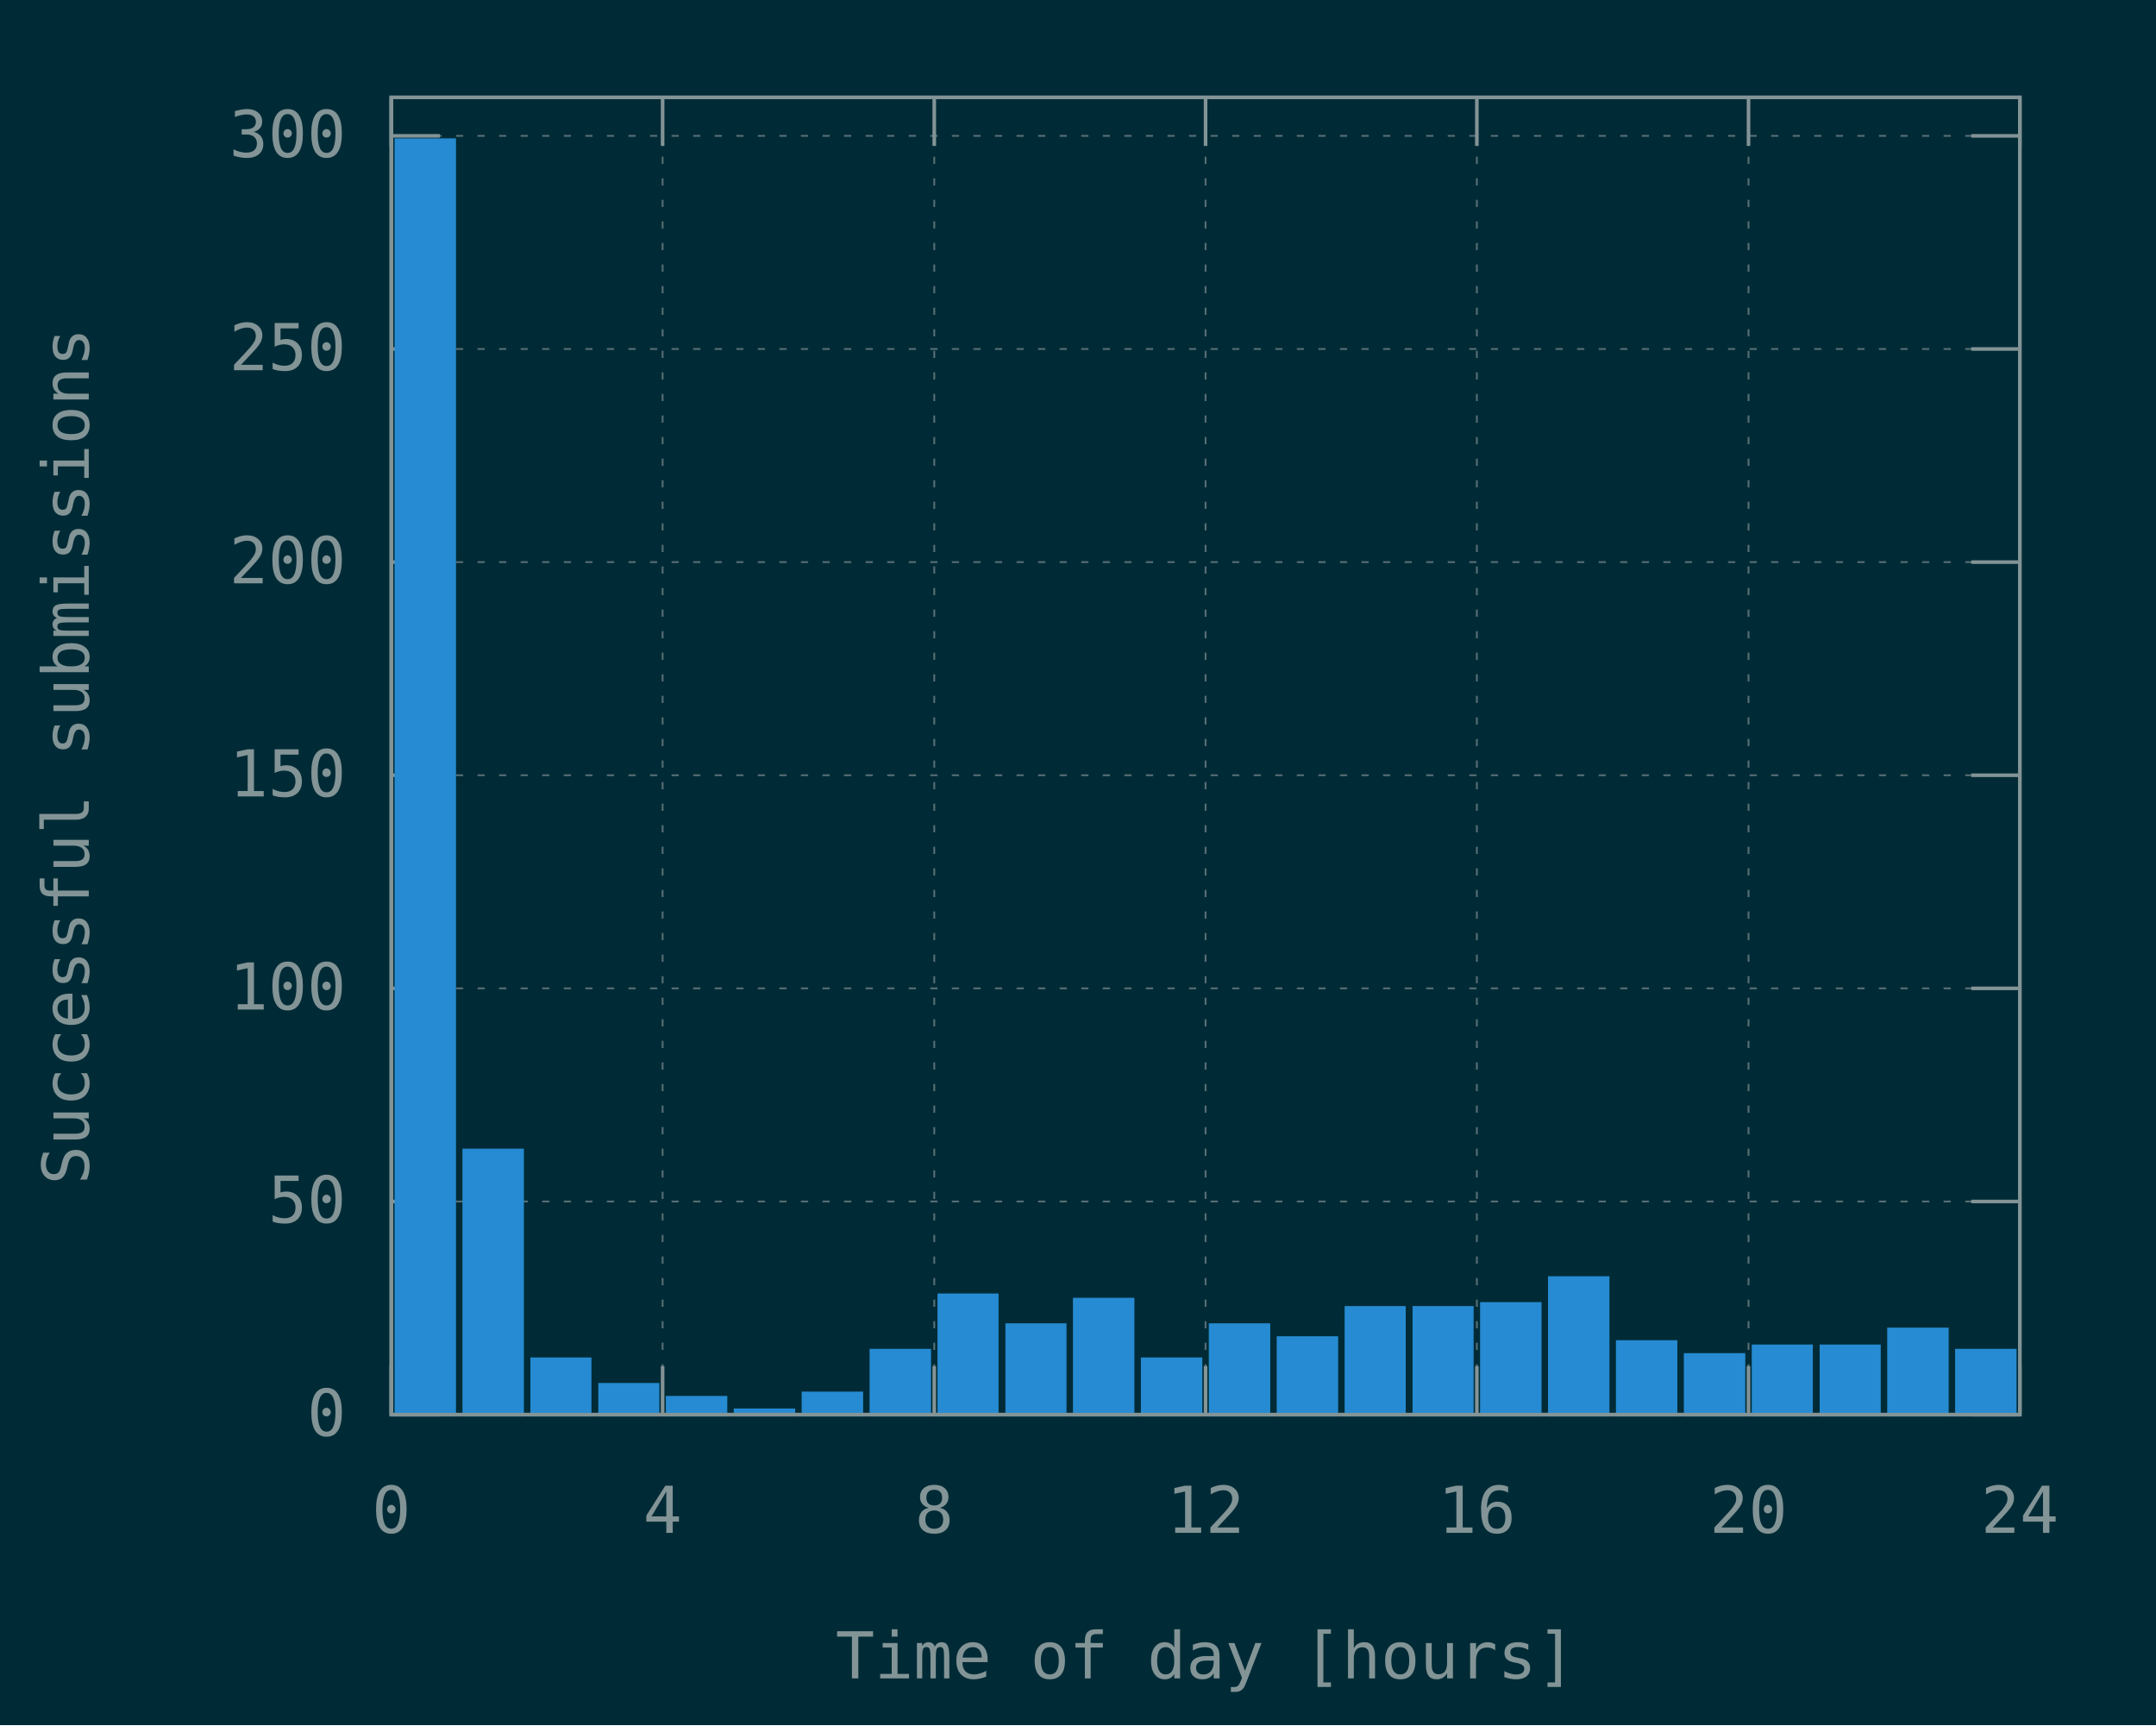
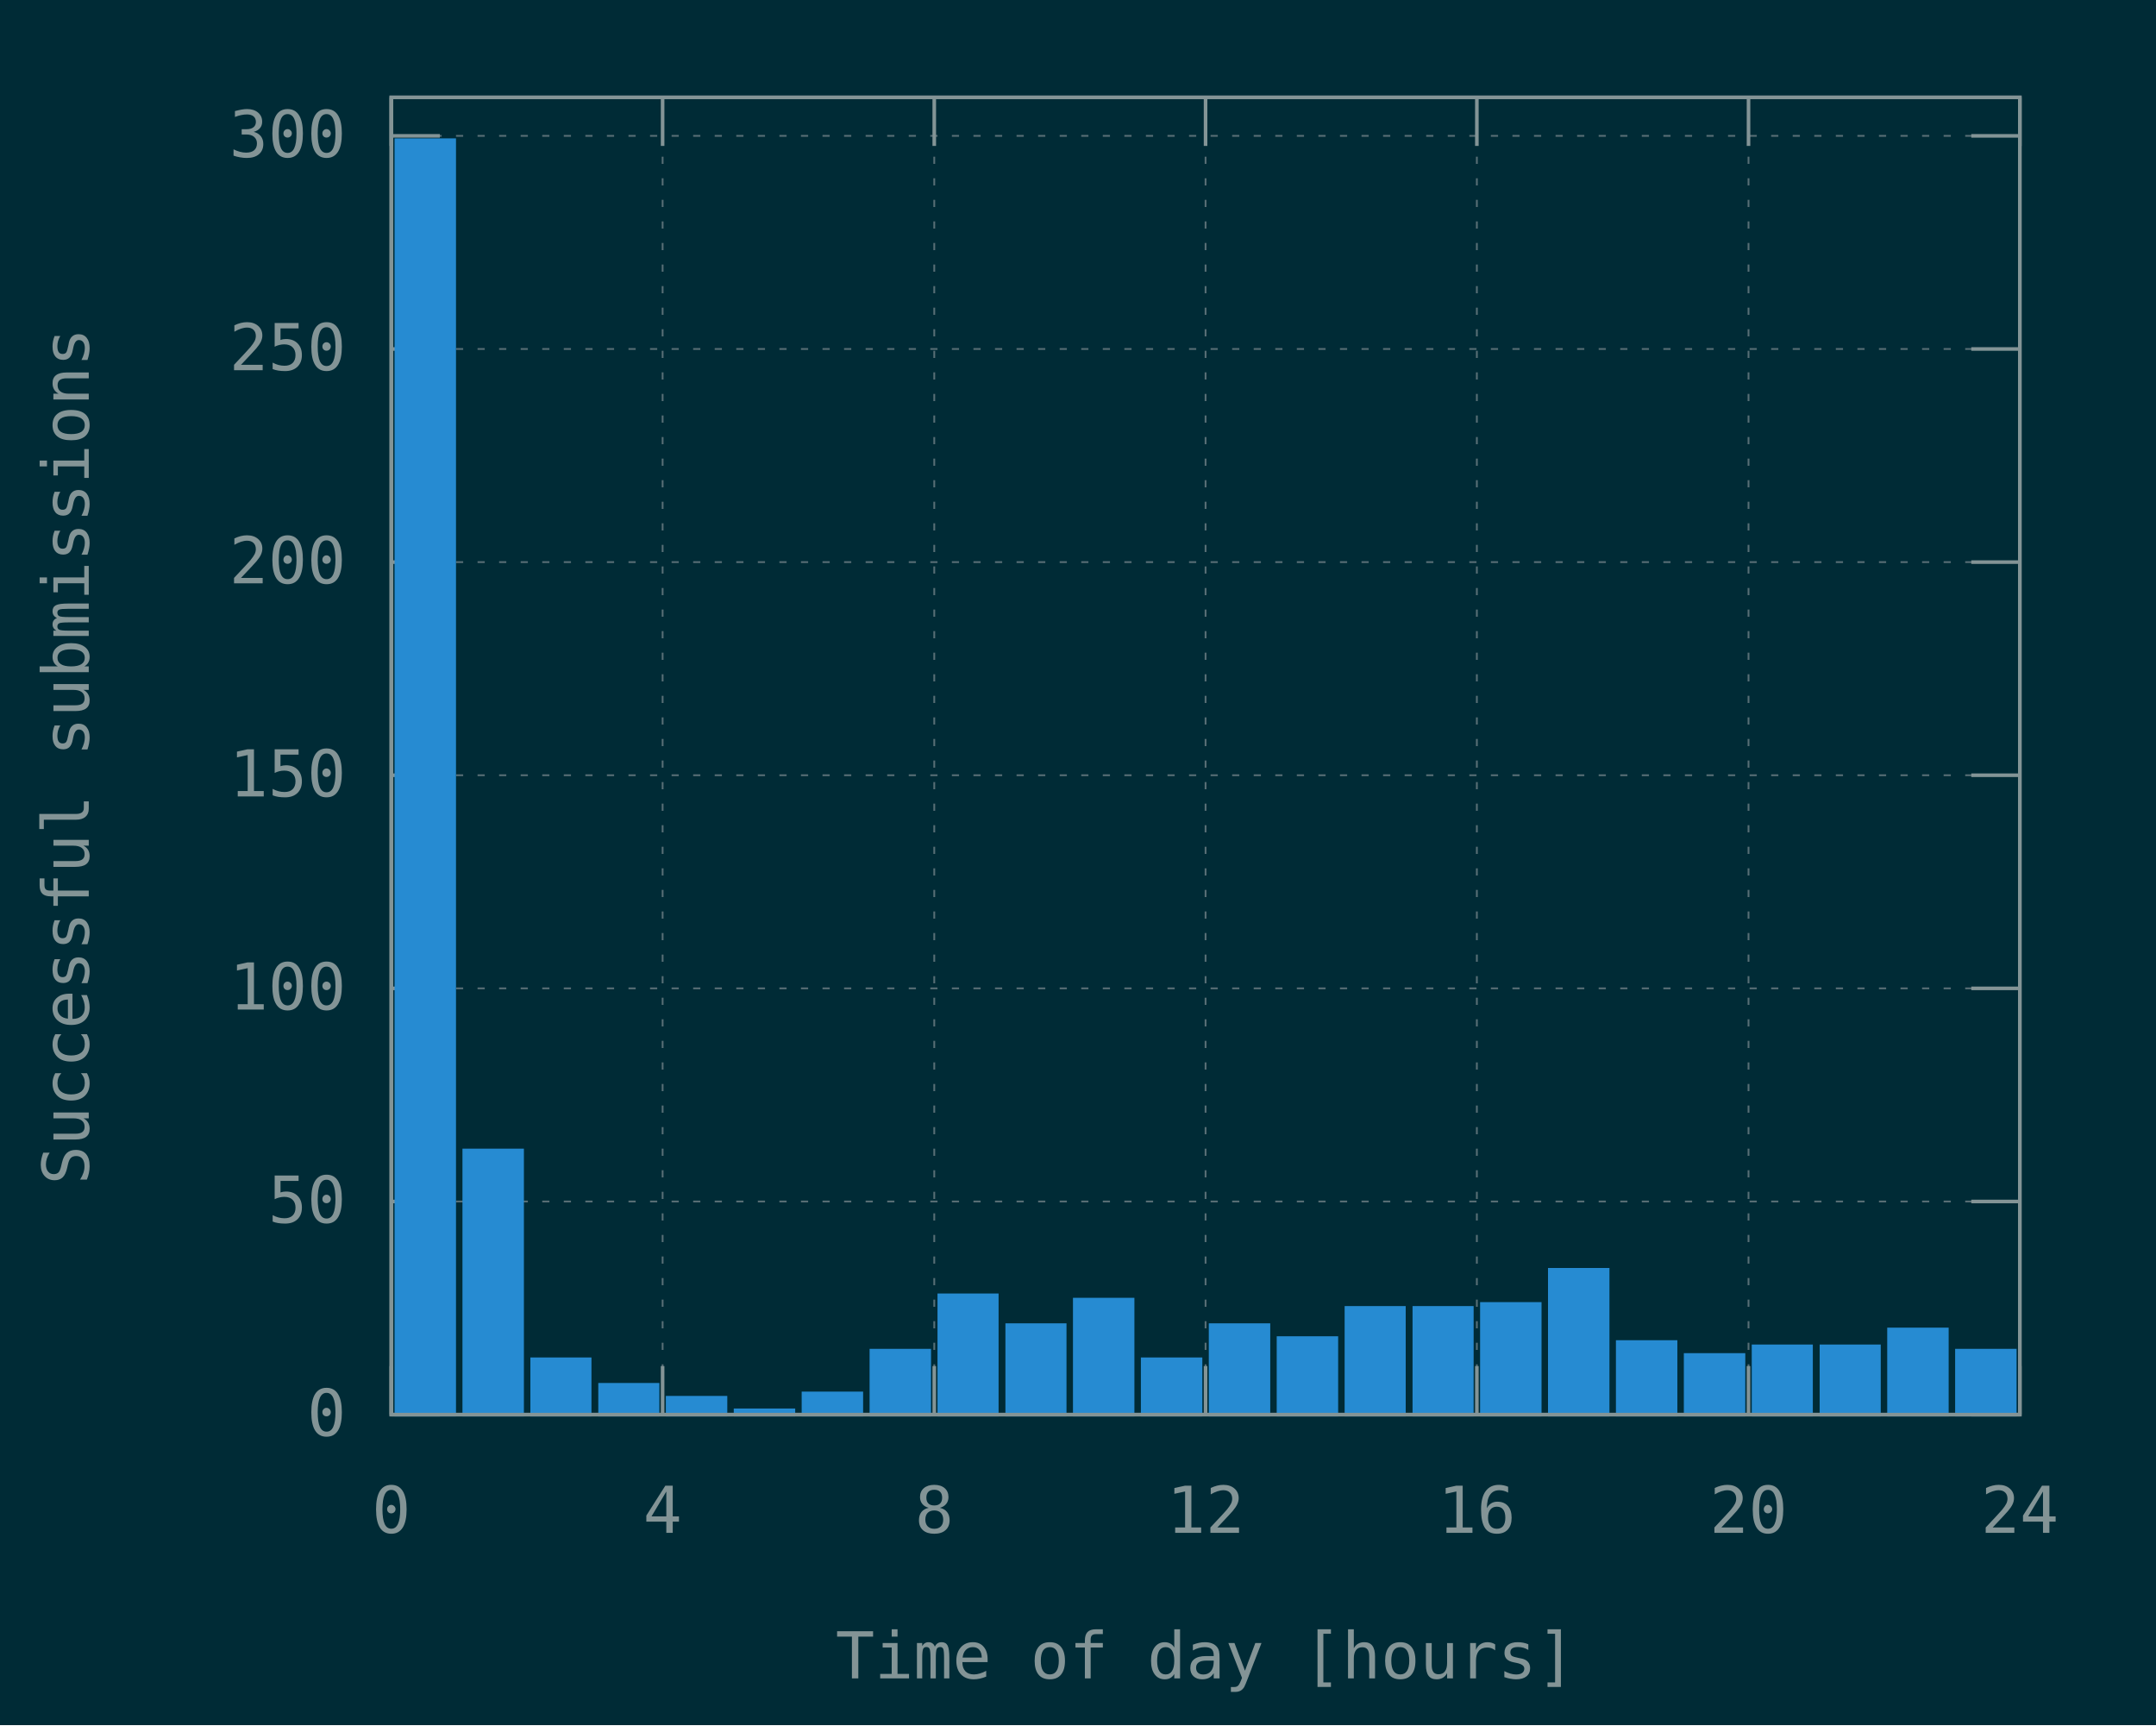
<svg xmlns="http://www.w3.org/2000/svg" xmlns:xlink="http://www.w3.org/1999/xlink" width="600" height="480" viewBox="0 0 600 480">
  <g id="gnuplot_canvas">
    <rect x="0" y="0" width="600" height="480" fill="#002b36" />
    <defs>
      <circle id="gpDot" r="0.5" stroke-width="0.5" stroke="currentColor" />
      <path id="gpPt0" stroke-width="0.148" stroke="currentColor" d="M-1,0 h2 M0,-1 v2" />
      <path id="gpPt1" stroke-width="0.148" stroke="currentColor" d="M-1,-1 L1,1 M1,-1 L-1,1" />
      <path id="gpPt2" stroke-width="0.148" stroke="currentColor" d="M-1,0 L1,0 M0,-1 L0,1 M-1,-1 L1,1 M-1,1 L1,-1" />
      <rect id="gpPt3" stroke-width="0.148" stroke="currentColor" x="-1" y="-1" width="2" height="2" />
      <rect id="gpPt4" stroke-width="0.148" stroke="currentColor" fill="currentColor" x="-1" y="-1" width="2" height="2" />
      <circle id="gpPt5" stroke-width="0.148" stroke="currentColor" cx="0" cy="0" r="1" />
      <use xlink:href="#gpPt5" id="gpPt6" fill="currentColor" stroke="none" />
      <path id="gpPt7" stroke-width="0.148" stroke="currentColor" d="M0,-1.33 L-1.33,0.67 L1.33,0.67 z" />
      <use xlink:href="#gpPt7" id="gpPt8" fill="currentColor" stroke="none" />
      <use xlink:href="#gpPt7" id="gpPt9" stroke="currentColor" transform="rotate(180)" />
      <use xlink:href="#gpPt9" id="gpPt10" fill="currentColor" stroke="none" />
      <use xlink:href="#gpPt3" id="gpPt11" stroke="currentColor" transform="rotate(45)" />
      <use xlink:href="#gpPt11" id="gpPt12" fill="currentColor" stroke="none" />
      <path id="gpPt13" stroke-width="0.148" stroke="currentColor" d="M0,1.330 L1.265,0.411 L0.782,-1.067 L-0.782,-1.076 L-1.265,0.411 z" />
      <use xlink:href="#gpPt13" id="gpPt14" fill="currentColor" stroke="none" />
      <filter id="textbox" filterUnits="objectBoundingBox" x="0" y="0" height="1" width="1">
        <feFlood flood-color="#002B36" flood-opacity="1" result="bgnd" />
        <feComposite in="SourceGraphic" in2="bgnd" operator="atop" />
      </filter>
      <filter id="greybox" filterUnits="objectBoundingBox" x="0" y="0" height="1" width="1">
        <feFlood flood-color="lightgrey" flood-opacity="1" result="grey" />
        <feComposite in="SourceGraphic" in2="grey" operator="atop" />
      </filter>
    </defs>
    <g fill="none" color="#002B36" stroke="currentColor" stroke-width="1.00" stroke-linecap="butt" stroke-linejoin="miter">
</g>
    <g fill="none" color="black" stroke="currentColor" stroke-width="1.00" stroke-linecap="butt" stroke-linejoin="miter">
</g>
    <g fill="none" color="black" stroke="rgb(131, 148, 150)" stroke-width="0.50" stroke-linecap="butt" stroke-linejoin="miter">
</g>
    <g fill="none" color="gray" stroke="currentColor" stroke-width="0.50" stroke-linecap="butt" stroke-linejoin="miter">
      <path stroke="rgb( 88, 110, 117)" stroke-dasharray="2,4" class="gridline" d="M108.9,393.6 L562.1,393.6  " />
    </g>
    <g fill="none" color="gray" stroke="rgb( 88, 110, 117)" stroke-width="1.00" stroke-linecap="butt" stroke-linejoin="miter">
</g>
    <g fill="none" color="black" stroke="currentColor" stroke-width="1.00" stroke-linecap="butt" stroke-linejoin="miter">
      <path stroke="rgb(131, 148, 150)" d="M108.9,393.6 L122.4,393.6 M562.1,393.6 L548.6,393.6  " />
      <g transform="translate(96.3,399.5)" stroke="none" fill="rgb(131,148,150)" font-family="Inconsolata" font-size="18.00" text-anchor="end">
        <text>
          <tspan font-family="Inconsolata"> 0</tspan>
        </text>
      </g>
    </g>
    <g fill="none" color="black" stroke="currentColor" stroke-width="1.00" stroke-linecap="butt" stroke-linejoin="miter">
</g>
    <g fill="none" color="black" stroke="rgb(131, 148, 150)" stroke-width="0.50" stroke-linecap="butt" stroke-linejoin="miter">
</g>
    <g fill="none" color="gray" stroke="currentColor" stroke-width="0.50" stroke-linecap="butt" stroke-linejoin="miter">
      <path stroke="rgb( 88, 110, 117)" stroke-dasharray="2,4" class="gridline" d="M108.9,334.3 L562.1,334.3  " />
    </g>
    <g fill="none" color="gray" stroke="rgb( 88, 110, 117)" stroke-width="1.00" stroke-linecap="butt" stroke-linejoin="miter">
</g>
    <g fill="none" color="black" stroke="currentColor" stroke-width="1.00" stroke-linecap="butt" stroke-linejoin="miter">
      <path stroke="rgb(131, 148, 150)" d="M108.9,334.3 L122.4,334.3 M562.1,334.3 L548.6,334.3  " />
      <g transform="translate(96.3,340.2)" stroke="none" fill="rgb(131,148,150)" font-family="Inconsolata" font-size="18.00" text-anchor="end">
        <text>
          <tspan font-family="Inconsolata"> 50</tspan>
        </text>
      </g>
    </g>
    <g fill="none" color="black" stroke="currentColor" stroke-width="1.00" stroke-linecap="butt" stroke-linejoin="miter">
</g>
    <g fill="none" color="black" stroke="rgb(131, 148, 150)" stroke-width="0.50" stroke-linecap="butt" stroke-linejoin="miter">
</g>
    <g fill="none" color="gray" stroke="currentColor" stroke-width="0.50" stroke-linecap="butt" stroke-linejoin="miter">
      <path stroke="rgb( 88, 110, 117)" stroke-dasharray="2,4" class="gridline" d="M108.9,275.0 L562.1,275.0  " />
    </g>
    <g fill="none" color="gray" stroke="rgb( 88, 110, 117)" stroke-width="1.00" stroke-linecap="butt" stroke-linejoin="miter">
</g>
    <g fill="none" color="black" stroke="currentColor" stroke-width="1.00" stroke-linecap="butt" stroke-linejoin="miter">
      <path stroke="rgb(131, 148, 150)" d="M108.9,275.0 L122.4,275.0 M562.1,275.0 L548.6,275.0  " />
      <g transform="translate(96.3,280.9)" stroke="none" fill="rgb(131,148,150)" font-family="Inconsolata" font-size="18.00" text-anchor="end">
        <text>
          <tspan font-family="Inconsolata"> 100</tspan>
        </text>
      </g>
    </g>
    <g fill="none" color="black" stroke="currentColor" stroke-width="1.00" stroke-linecap="butt" stroke-linejoin="miter">
</g>
    <g fill="none" color="black" stroke="rgb(131, 148, 150)" stroke-width="0.50" stroke-linecap="butt" stroke-linejoin="miter">
</g>
    <g fill="none" color="gray" stroke="currentColor" stroke-width="0.50" stroke-linecap="butt" stroke-linejoin="miter">
      <path stroke="rgb( 88, 110, 117)" stroke-dasharray="2,4" class="gridline" d="M108.9,215.7 L562.1,215.7  " />
    </g>
    <g fill="none" color="gray" stroke="rgb( 88, 110, 117)" stroke-width="1.00" stroke-linecap="butt" stroke-linejoin="miter">
</g>
    <g fill="none" color="black" stroke="currentColor" stroke-width="1.00" stroke-linecap="butt" stroke-linejoin="miter">
      <path stroke="rgb(131, 148, 150)" d="M108.9,215.7 L122.4,215.7 M562.1,215.7 L548.6,215.7  " />
      <g transform="translate(96.3,221.6)" stroke="none" fill="rgb(131,148,150)" font-family="Inconsolata" font-size="18.00" text-anchor="end">
        <text>
          <tspan font-family="Inconsolata"> 150</tspan>
        </text>
      </g>
    </g>
    <g fill="none" color="black" stroke="currentColor" stroke-width="1.00" stroke-linecap="butt" stroke-linejoin="miter">
</g>
    <g fill="none" color="black" stroke="rgb(131, 148, 150)" stroke-width="0.50" stroke-linecap="butt" stroke-linejoin="miter">
</g>
    <g fill="none" color="gray" stroke="currentColor" stroke-width="0.50" stroke-linecap="butt" stroke-linejoin="miter">
      <path stroke="rgb( 88, 110, 117)" stroke-dasharray="2,4" class="gridline" d="M108.9,156.4 L562.1,156.4  " />
    </g>
    <g fill="none" color="gray" stroke="rgb( 88, 110, 117)" stroke-width="1.00" stroke-linecap="butt" stroke-linejoin="miter">
</g>
    <g fill="none" color="black" stroke="currentColor" stroke-width="1.00" stroke-linecap="butt" stroke-linejoin="miter">
      <path stroke="rgb(131, 148, 150)" d="M108.9,156.4 L122.4,156.4 M562.1,156.4 L548.6,156.4  " />
      <g transform="translate(96.3,162.3)" stroke="none" fill="rgb(131,148,150)" font-family="Inconsolata" font-size="18.00" text-anchor="end">
        <text>
          <tspan font-family="Inconsolata"> 200</tspan>
        </text>
      </g>
    </g>
    <g fill="none" color="black" stroke="currentColor" stroke-width="1.00" stroke-linecap="butt" stroke-linejoin="miter">
</g>
    <g fill="none" color="black" stroke="rgb(131, 148, 150)" stroke-width="0.50" stroke-linecap="butt" stroke-linejoin="miter">
</g>
    <g fill="none" color="gray" stroke="currentColor" stroke-width="0.50" stroke-linecap="butt" stroke-linejoin="miter">
      <path stroke="rgb( 88, 110, 117)" stroke-dasharray="2,4" class="gridline" d="M108.9,97.1 L562.1,97.1  " />
    </g>
    <g fill="none" color="gray" stroke="rgb( 88, 110, 117)" stroke-width="1.00" stroke-linecap="butt" stroke-linejoin="miter">
</g>
    <g fill="none" color="black" stroke="currentColor" stroke-width="1.00" stroke-linecap="butt" stroke-linejoin="miter">
      <path stroke="rgb(131, 148, 150)" d="M108.9,97.1 L122.4,97.1 M562.1,97.1 L548.6,97.1  " />
      <g transform="translate(96.3,103.0)" stroke="none" fill="rgb(131,148,150)" font-family="Inconsolata" font-size="18.00" text-anchor="end">
        <text>
          <tspan font-family="Inconsolata"> 250</tspan>
        </text>
      </g>
    </g>
    <g fill="none" color="black" stroke="currentColor" stroke-width="1.00" stroke-linecap="butt" stroke-linejoin="miter">
</g>
    <g fill="none" color="black" stroke="rgb(131, 148, 150)" stroke-width="0.50" stroke-linecap="butt" stroke-linejoin="miter">
</g>
    <g fill="none" color="gray" stroke="currentColor" stroke-width="0.50" stroke-linecap="butt" stroke-linejoin="miter">
      <path stroke="rgb( 88, 110, 117)" stroke-dasharray="2,4" class="gridline" d="M108.9,37.8 L562.1,37.8  " />
    </g>
    <g fill="none" color="gray" stroke="rgb( 88, 110, 117)" stroke-width="1.00" stroke-linecap="butt" stroke-linejoin="miter">
</g>
    <g fill="none" color="black" stroke="currentColor" stroke-width="1.00" stroke-linecap="butt" stroke-linejoin="miter">
      <path stroke="rgb(131, 148, 150)" d="M108.9,37.8 L122.4,37.8 M562.1,37.8 L548.6,37.8  " />
      <g transform="translate(96.3,43.7)" stroke="none" fill="rgb(131,148,150)" font-family="Inconsolata" font-size="18.00" text-anchor="end">
        <text>
          <tspan font-family="Inconsolata"> 300</tspan>
        </text>
      </g>
    </g>
    <g fill="none" color="black" stroke="currentColor" stroke-width="1.00" stroke-linecap="butt" stroke-linejoin="miter">
</g>
    <g fill="none" color="black" stroke="rgb(131, 148, 150)" stroke-width="0.50" stroke-linecap="butt" stroke-linejoin="miter">
</g>
    <g fill="none" color="gray" stroke="currentColor" stroke-width="0.50" stroke-linecap="butt" stroke-linejoin="miter">
      <path stroke="rgb( 88, 110, 117)" stroke-dasharray="2,4" class="gridline" d="M108.9,393.6 L108.9,27.1  " />
    </g>
    <g fill="none" color="gray" stroke="rgb( 88, 110, 117)" stroke-width="1.00" stroke-linecap="butt" stroke-linejoin="miter">
</g>
    <g fill="none" color="black" stroke="currentColor" stroke-width="1.00" stroke-linecap="butt" stroke-linejoin="miter">
      <path stroke="rgb(131, 148, 150)" d="M108.9,393.6 L108.9,380.1 M108.9,27.1 L108.9,40.6  " />
      <g transform="translate(108.9,426.5)" stroke="none" fill="rgb(131,148,150)" font-family="Inconsolata" font-size="18.00" text-anchor="middle">
        <text>
          <tspan font-family="Inconsolata"> 0</tspan>
        </text>
      </g>
    </g>
    <g fill="none" color="black" stroke="currentColor" stroke-width="1.00" stroke-linecap="butt" stroke-linejoin="miter">
</g>
    <g fill="none" color="black" stroke="rgb(131, 148, 150)" stroke-width="0.50" stroke-linecap="butt" stroke-linejoin="miter">
</g>
    <g fill="none" color="gray" stroke="currentColor" stroke-width="0.50" stroke-linecap="butt" stroke-linejoin="miter">
      <path stroke="rgb( 88, 110, 117)" stroke-dasharray="2,4" class="gridline" d="M184.4,393.6 L184.4,27.1  " />
    </g>
    <g fill="none" color="gray" stroke="rgb( 88, 110, 117)" stroke-width="1.00" stroke-linecap="butt" stroke-linejoin="miter">
</g>
    <g fill="none" color="black" stroke="currentColor" stroke-width="1.00" stroke-linecap="butt" stroke-linejoin="miter">
      <path stroke="rgb(131, 148, 150)" d="M184.4,393.6 L184.4,380.1 M184.4,27.1 L184.4,40.6  " />
      <g transform="translate(184.4,426.5)" stroke="none" fill="rgb(131,148,150)" font-family="Inconsolata" font-size="18.00" text-anchor="middle">
        <text>
          <tspan font-family="Inconsolata"> 4</tspan>
        </text>
      </g>
    </g>
    <g fill="none" color="black" stroke="currentColor" stroke-width="1.00" stroke-linecap="butt" stroke-linejoin="miter">
</g>
    <g fill="none" color="black" stroke="rgb(131, 148, 150)" stroke-width="0.50" stroke-linecap="butt" stroke-linejoin="miter">
</g>
    <g fill="none" color="gray" stroke="currentColor" stroke-width="0.50" stroke-linecap="butt" stroke-linejoin="miter">
      <path stroke="rgb( 88, 110, 117)" stroke-dasharray="2,4" class="gridline" d="M260.0,393.6 L260.0,27.1  " />
    </g>
    <g fill="none" color="gray" stroke="rgb( 88, 110, 117)" stroke-width="1.00" stroke-linecap="butt" stroke-linejoin="miter">
</g>
    <g fill="none" color="black" stroke="currentColor" stroke-width="1.00" stroke-linecap="butt" stroke-linejoin="miter">
      <path stroke="rgb(131, 148, 150)" d="M260.0,393.6 L260.0,380.1 M260.0,27.1 L260.0,40.6  " />
      <g transform="translate(260.0,426.5)" stroke="none" fill="rgb(131,148,150)" font-family="Inconsolata" font-size="18.00" text-anchor="middle">
        <text>
          <tspan font-family="Inconsolata"> 8</tspan>
        </text>
      </g>
    </g>
    <g fill="none" color="black" stroke="currentColor" stroke-width="1.00" stroke-linecap="butt" stroke-linejoin="miter">
</g>
    <g fill="none" color="black" stroke="rgb(131, 148, 150)" stroke-width="0.50" stroke-linecap="butt" stroke-linejoin="miter">
</g>
    <g fill="none" color="gray" stroke="currentColor" stroke-width="0.50" stroke-linecap="butt" stroke-linejoin="miter">
      <path stroke="rgb( 88, 110, 117)" stroke-dasharray="2,4" class="gridline" d="M335.5,393.6 L335.5,27.1  " />
    </g>
    <g fill="none" color="gray" stroke="rgb( 88, 110, 117)" stroke-width="1.00" stroke-linecap="butt" stroke-linejoin="miter">
</g>
    <g fill="none" color="black" stroke="currentColor" stroke-width="1.00" stroke-linecap="butt" stroke-linejoin="miter">
      <path stroke="rgb(131, 148, 150)" d="M335.5,393.6 L335.5,380.1 M335.5,27.1 L335.5,40.6  " />
      <g transform="translate(335.5,426.5)" stroke="none" fill="rgb(131,148,150)" font-family="Inconsolata" font-size="18.00" text-anchor="middle">
        <text>
          <tspan font-family="Inconsolata"> 12</tspan>
        </text>
      </g>
    </g>
    <g fill="none" color="black" stroke="currentColor" stroke-width="1.00" stroke-linecap="butt" stroke-linejoin="miter">
</g>
    <g fill="none" color="black" stroke="rgb(131, 148, 150)" stroke-width="0.50" stroke-linecap="butt" stroke-linejoin="miter">
</g>
    <g fill="none" color="gray" stroke="currentColor" stroke-width="0.50" stroke-linecap="butt" stroke-linejoin="miter">
      <path stroke="rgb( 88, 110, 117)" stroke-dasharray="2,4" class="gridline" d="M411.0,393.6 L411.0,27.1  " />
    </g>
    <g fill="none" color="gray" stroke="rgb( 88, 110, 117)" stroke-width="1.00" stroke-linecap="butt" stroke-linejoin="miter">
</g>
    <g fill="none" color="black" stroke="currentColor" stroke-width="1.00" stroke-linecap="butt" stroke-linejoin="miter">
      <path stroke="rgb(131, 148, 150)" d="M411.0,393.6 L411.0,380.1 M411.0,27.1 L411.0,40.6  " />
      <g transform="translate(411.0,426.5)" stroke="none" fill="rgb(131,148,150)" font-family="Inconsolata" font-size="18.00" text-anchor="middle">
        <text>
          <tspan font-family="Inconsolata"> 16</tspan>
        </text>
      </g>
    </g>
    <g fill="none" color="black" stroke="currentColor" stroke-width="1.00" stroke-linecap="butt" stroke-linejoin="miter">
</g>
    <g fill="none" color="black" stroke="rgb(131, 148, 150)" stroke-width="0.50" stroke-linecap="butt" stroke-linejoin="miter">
</g>
    <g fill="none" color="gray" stroke="currentColor" stroke-width="0.50" stroke-linecap="butt" stroke-linejoin="miter">
      <path stroke="rgb( 88, 110, 117)" stroke-dasharray="2,4" class="gridline" d="M486.6,393.6 L486.6,40.6 L486.6,27.1  " />
    </g>
    <g fill="none" color="gray" stroke="rgb( 88, 110, 117)" stroke-width="1.00" stroke-linecap="butt" stroke-linejoin="miter">
</g>
    <g fill="none" color="black" stroke="currentColor" stroke-width="1.00" stroke-linecap="butt" stroke-linejoin="miter">
      <path stroke="rgb(131, 148, 150)" d="M486.6,393.6 L486.6,380.1 M486.6,27.1 L486.6,40.6  " />
      <g transform="translate(486.6,426.5)" stroke="none" fill="rgb(131,148,150)" font-family="Inconsolata" font-size="18.00" text-anchor="middle">
        <text>
          <tspan font-family="Inconsolata"> 20</tspan>
        </text>
      </g>
    </g>
    <g fill="none" color="black" stroke="currentColor" stroke-width="1.00" stroke-linecap="butt" stroke-linejoin="miter">
</g>
    <g fill="none" color="black" stroke="rgb(131, 148, 150)" stroke-width="0.50" stroke-linecap="butt" stroke-linejoin="miter">
</g>
    <g fill="none" color="gray" stroke="currentColor" stroke-width="0.50" stroke-linecap="butt" stroke-linejoin="miter">
      <path stroke="rgb( 88, 110, 117)" stroke-dasharray="2,4" class="gridline" d="M562.1,393.6 L562.1,27.1  " />
    </g>
    <g fill="none" color="gray" stroke="rgb( 88, 110, 117)" stroke-width="1.00" stroke-linecap="butt" stroke-linejoin="miter">
</g>
    <g fill="none" color="black" stroke="currentColor" stroke-width="1.00" stroke-linecap="butt" stroke-linejoin="miter">
      <path stroke="rgb(131, 148, 150)" d="M562.1,393.6 L562.1,380.1 M562.1,27.1 L562.1,40.6  " />
      <g transform="translate(562.1,426.5)" stroke="none" fill="rgb(131,148,150)" font-family="Inconsolata" font-size="18.00" text-anchor="middle">
        <text>
          <tspan font-family="Inconsolata"> 24</tspan>
        </text>
      </g>
    </g>
    <g fill="none" color="black" stroke="currentColor" stroke-width="1.00" stroke-linecap="butt" stroke-linejoin="miter">
</g>
    <g fill="none" color="black" stroke="currentColor" stroke-width="1.00" stroke-linecap="butt" stroke-linejoin="miter">
      <path stroke="rgb(131, 148, 150)" d="M108.9,27.1 L108.9,393.6 L562.1,393.6 L562.1,27.1 L108.9,27.1 Z  " />
    </g>
    <g fill="none" color="black" stroke="currentColor" stroke-width="1.00" stroke-linecap="butt" stroke-linejoin="miter">
      <g transform="translate(24.7,210.4) rotate(270)" stroke="none" fill="rgb(131,148,150)" font-family="Inconsolata" font-size="18.00" text-anchor="middle">
        <text>
          <tspan font-family="Inconsolata">Successful submissions</tspan>
        </text>
      </g>
    </g>
    <g fill="none" color="black" stroke="currentColor" stroke-width="1.00" stroke-linecap="butt" stroke-linejoin="miter">
      <g transform="translate(335.5,467.0)" stroke="none" fill="rgb(131,148,150)" font-family="Inconsolata" font-size="18.00" text-anchor="middle">
        <text>
          <tspan font-family="Inconsolata">Time of day [hours]</tspan>
        </text>
      </g>
    </g>
    <g fill="none" color="black" stroke="currentColor" stroke-width="1.00" stroke-linecap="butt" stroke-linejoin="miter">
</g>
    <g id="gnuplot_plot_1">
      <g fill="none" color="black" stroke="currentColor" stroke-width="1.00" stroke-linecap="butt" stroke-linejoin="miter">
        <g stroke="none" shape-rendering="crispEdges">
          <polygon fill="rgb( 38, 139, 210)" points="110.3,393.6 126.5,393.6 126.5,38.9 110.3,38.9 " />
        </g>
        <path stroke="rgb( 38, 139, 210)" d="M110.3,393.6 L110.3,39.0 L126.4,39.0 L126.4,393.6 L110.3,393.6 Z  " />
        <g stroke="none" shape-rendering="crispEdges">
          <polygon fill="rgb( 38, 139, 210)" points="129.2,393.6 145.4,393.6 145.4,320.0 129.2,320.0 " />
        </g>
        <path stroke="rgb( 38, 139, 210)" d="M129.2,393.6 L129.2,320.1 L145.3,320.1 L145.3,393.6 L129.2,393.6 Z  " />
        <g stroke="none" shape-rendering="crispEdges">
          <polygon fill="rgb( 38, 139, 210)" points="148.1,393.6 164.2,393.6 164.2,378.1 148.1,378.1 " />
        </g>
        <path stroke="rgb( 38, 139, 210)" d="M148.1,393.6 L148.1,378.2 L164.1,378.2 L164.1,393.6 L148.1,393.6 Z  " />
        <g stroke="none" shape-rendering="crispEdges">
          <polygon fill="rgb( 38, 139, 210)" points="167.0,393.6 183.1,393.6 183.1,385.2 167.0,385.2 " />
        </g>
        <path stroke="rgb( 38, 139, 210)" d="M167.0,393.6 L167.0,385.3 L183.0,385.3 L183.0,393.6 L167.0,393.6 Z  " />
        <g stroke="none" shape-rendering="crispEdges">
          <polygon fill="rgb( 38, 139, 210)" points="185.8,393.6 202.0,393.6 202.0,388.8 185.8,388.8 " />
        </g>
        <path stroke="rgb( 38, 139, 210)" d="M185.8,393.6 L185.8,388.9 L201.9,388.9 L201.9,393.6 L185.8,393.6 Z  " />
        <g stroke="none" shape-rendering="crispEdges">
          <polygon fill="rgb( 38, 139, 210)" points="204.7,393.6 220.9,393.6 220.9,392.3 204.7,392.3 " />
        </g>
        <path stroke="rgb( 38, 139, 210)" d="M204.7,393.6 L204.7,392.4 L220.8,392.4 L220.8,393.6 L204.7,393.6 Z  " />
        <g stroke="none" shape-rendering="crispEdges">
          <polygon fill="rgb( 38, 139, 210)" points="223.6,393.6 239.8,393.6 239.8,387.6 223.6,387.6 " />
        </g>
        <path stroke="rgb( 38, 139, 210)" d="M223.6,393.6 L223.6,387.7 L239.7,387.7 L239.7,393.6 L223.6,393.6 Z  " />
        <g stroke="none" shape-rendering="crispEdges">
          <polygon fill="rgb( 38, 139, 210)" points="242.5,393.6 258.7,393.6 258.7,375.7 242.5,375.7 " />
        </g>
        <path stroke="rgb( 38, 139, 210)" d="M242.5,393.6 L242.5,375.8 L258.6,375.8 L258.6,393.6 L242.5,393.6 Z  " />
        <g stroke="none" shape-rendering="crispEdges">
          <polygon fill="rgb( 38, 139, 210)" points="261.4,393.6 277.5,393.6 277.5,360.3 261.4,360.3 " />
        </g>
        <path stroke="rgb( 38, 139, 210)" d="M261.4,393.6 L261.4,360.4 L277.4,360.4 L277.4,393.6 L261.4,393.6 Z  " />
        <g stroke="none" shape-rendering="crispEdges">
          <polygon fill="rgb( 38, 139, 210)" points="280.3,393.6 296.4,393.6 296.4,368.6 280.3,368.6 " />
        </g>
        <path stroke="rgb( 38, 139, 210)" d="M280.3,393.6 L280.3,368.7 L296.3,368.7 L296.3,393.6 L280.3,393.6 Z  " />
        <g stroke="none" shape-rendering="crispEdges">
          <polygon fill="rgb( 38, 139, 210)" points="299.1,393.6 315.3,393.6 315.3,361.5 299.1,361.5 " />
        </g>
        <path stroke="rgb( 38, 139, 210)" d="M299.1,393.6 L299.1,361.6 L315.2,361.6 L315.2,393.6 L299.1,393.6 Z  " />
        <g stroke="none" shape-rendering="crispEdges">
          <polygon fill="rgb( 38, 139, 210)" points="318.0,393.6 334.2,393.6 334.2,378.1 318.0,378.1 " />
        </g>
        <path stroke="rgb( 38, 139, 210)" d="M318.0,393.6 L318.0,378.2 L334.1,378.2 L334.1,393.6 L318.0,393.6 Z  " />
        <g stroke="none" shape-rendering="crispEdges">
          <polygon fill="rgb( 38, 139, 210)" points="336.9,393.6 353.1,393.6 353.1,368.6 336.9,368.6 " />
        </g>
        <path stroke="rgb( 38, 139, 210)" d="M336.9,393.6 L336.9,368.7 L353.0,368.7 L353.0,393.6 L336.9,393.6 Z  " />
        <g stroke="none" shape-rendering="crispEdges">
          <polygon fill="rgb( 38, 139, 210)" points="355.8,393.6 372.0,393.6 372.0,372.2 355.8,372.2 " />
        </g>
        <path stroke="rgb( 38, 139, 210)" d="M355.8,393.6 L355.8,372.3 L371.9,372.3 L371.9,393.6 L355.8,393.6 Z  " />
        <g stroke="none" shape-rendering="crispEdges">
          <polygon fill="rgb( 38, 139, 210)" points="374.7,393.6 390.8,393.6 390.8,363.8 374.7,363.8 " />
        </g>
        <path stroke="rgb( 38, 139, 210)" d="M374.7,393.6 L374.7,363.9 L390.7,363.9 L390.7,393.6 L374.7,393.6 Z  " />
        <g stroke="none" shape-rendering="crispEdges">
          <polygon fill="rgb( 38, 139, 210)" points="393.6,393.6 409.7,393.6 409.7,363.8 393.6,363.8 " />
        </g>
        <path stroke="rgb( 38, 139, 210)" d="M393.6,393.6 L393.6,363.9 L409.6,363.9 L409.6,393.6 L393.6,393.6 Z  " />
        <g stroke="none" shape-rendering="crispEdges">
          <polygon fill="rgb( 38, 139, 210)" points="412.4,393.6 428.6,393.6 428.6,362.7 412.4,362.7 " />
        </g>
        <path stroke="rgb( 38, 139, 210)" d="M412.4,393.6 L412.4,362.8 L428.5,362.8 L428.5,393.6 L412.4,393.6 Z  " />
        <g stroke="none" shape-rendering="crispEdges">
-           <polygon fill="rgb( 38, 139, 210)" points="431.3,393.6 447.5,393.6 447.5,355.5 431.3,355.5 " />
-         </g>
-         <path stroke="rgb( 38, 139, 210)" d="M431.3,393.6 L431.3,355.6 L447.4,355.6 L447.4,393.6 L431.3,393.6 Z  " />
+           <polygon fill="rgb( 38, 139, 210)" points="431.3,393.6 447.5,393.6 447.5,353.2 431.3,353.2 " />
+         </g>
+         <path stroke="rgb( 38, 139, 210)" d="M431.3,393.6 L431.3,353.3 L447.4,353.3 L447.4,393.6 L431.3,393.6 Z  " />
        <g stroke="none" shape-rendering="crispEdges">
          <polygon fill="rgb( 38, 139, 210)" points="450.2,393.6 466.4,393.6 466.4,373.3 450.2,373.3 " />
        </g>
        <path stroke="rgb( 38, 139, 210)" d="M450.2,393.6 L450.2,373.4 L466.3,373.4 L466.3,393.6 L450.2,393.6 Z  " />
        <g stroke="none" shape-rendering="crispEdges">
          <polygon fill="rgb( 38, 139, 210)" points="469.1,393.6 485.3,393.6 485.3,376.9 469.1,376.9 " />
        </g>
        <path stroke="rgb( 38, 139, 210)" d="M469.1,393.6 L469.1,377.0 L485.2,377.0 L485.2,393.6 L469.1,393.6 Z  " />
        <g stroke="none" shape-rendering="crispEdges">
          <polygon fill="rgb( 38, 139, 210)" points="488.0,393.6 504.1,393.6 504.1,374.5 488.0,374.5 " />
        </g>
        <path stroke="rgb( 38, 139, 210)" d="M488.0,393.6 L488.0,374.6 L504.0,374.6 L504.0,393.6 L488.0,393.6 Z  " />
        <g stroke="none" shape-rendering="crispEdges">
          <polygon fill="rgb( 38, 139, 210)" points="506.9,393.6 523.0,393.6 523.0,374.5 506.9,374.5 " />
        </g>
        <path stroke="rgb( 38, 139, 210)" d="M506.9,393.6 L506.9,374.6 L522.9,374.6 L522.9,393.6 L506.9,393.6 Z  " />
        <g stroke="none" shape-rendering="crispEdges">
          <polygon fill="rgb( 38, 139, 210)" points="525.7,393.6 541.9,393.6 541.9,369.8 525.7,369.8 " />
        </g>
        <path stroke="rgb( 38, 139, 210)" d="M525.7,393.6 L525.7,369.9 L541.8,369.9 L541.8,393.6 L525.7,393.6 Z  " />
        <g stroke="none" shape-rendering="crispEdges">
          <polygon fill="rgb( 38, 139, 210)" points="544.6,393.6 560.8,393.6 560.8,375.7 544.6,375.7 " />
        </g>
        <path stroke="rgb( 38, 139, 210)" d="M544.6,393.6 L544.6,375.8 L560.7,375.8 L560.7,393.6 L544.6,393.6 Z  " />
      </g>
    </g>
    <g fill="none" color="#002B36" stroke="rgb( 38, 139, 210)" stroke-width="2.00" stroke-linecap="butt" stroke-linejoin="miter">
</g>
    <g fill="none" color="black" stroke="currentColor" stroke-width="2.00" stroke-linecap="butt" stroke-linejoin="miter">
</g>
    <g fill="none" color="black" stroke="black" stroke-width="1.00" stroke-linecap="butt" stroke-linejoin="miter">
</g>
    <g fill="none" color="black" stroke="currentColor" stroke-width="1.00" stroke-linecap="butt" stroke-linejoin="miter">
      <path stroke="rgb(131, 148, 150)" d="M108.9,27.1 L108.9,393.6 L562.1,393.6 L562.1,27.1 L108.9,27.1 Z  " />
    </g>
    <g fill="none" color="black" stroke="currentColor" stroke-width="1.00" stroke-linecap="butt" stroke-linejoin="miter">
</g>
  </g>
</svg>
